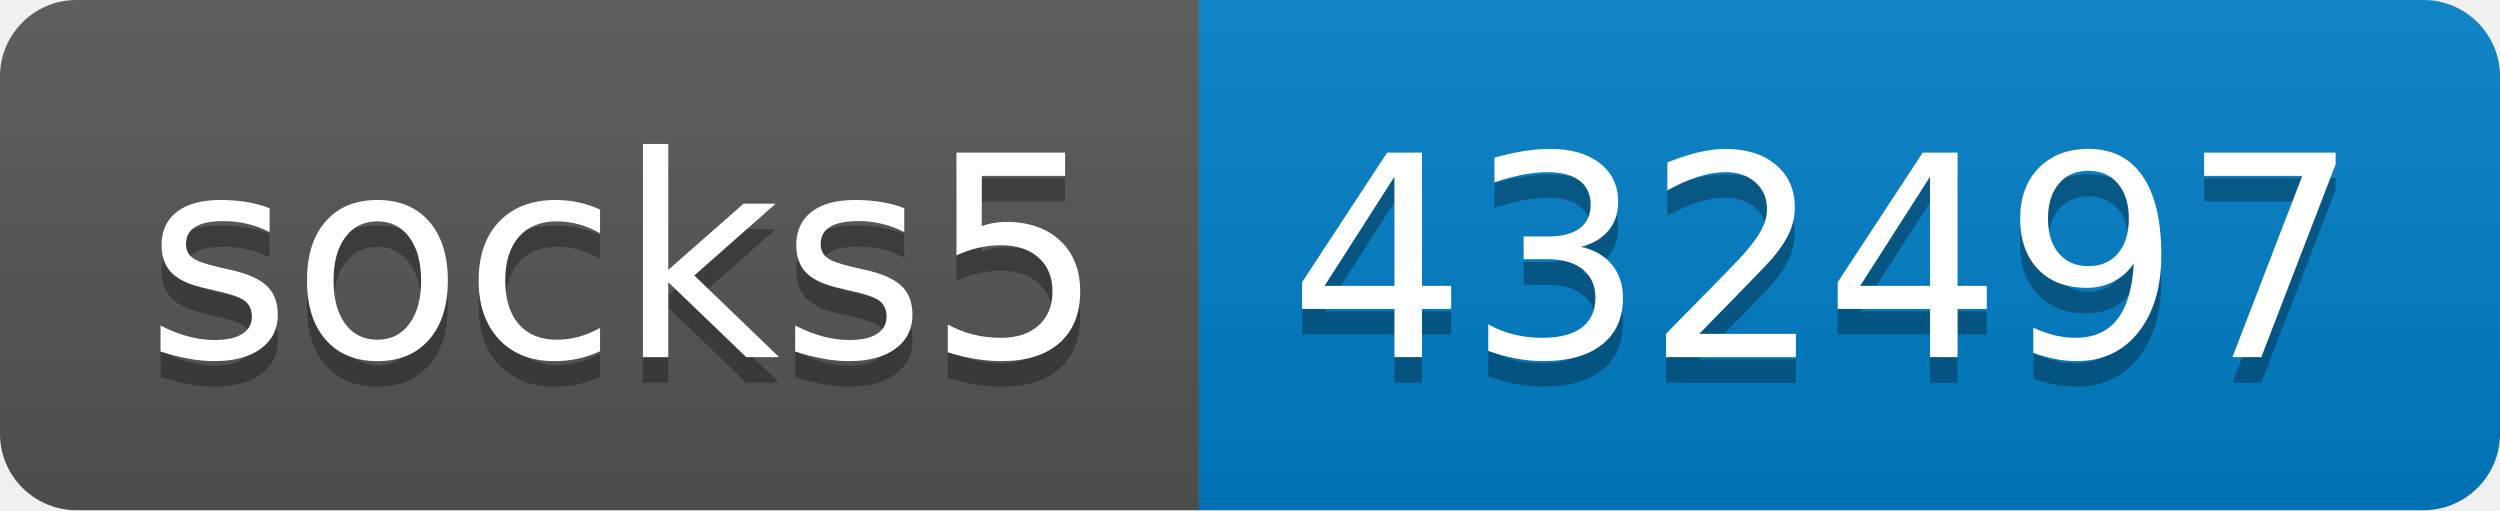
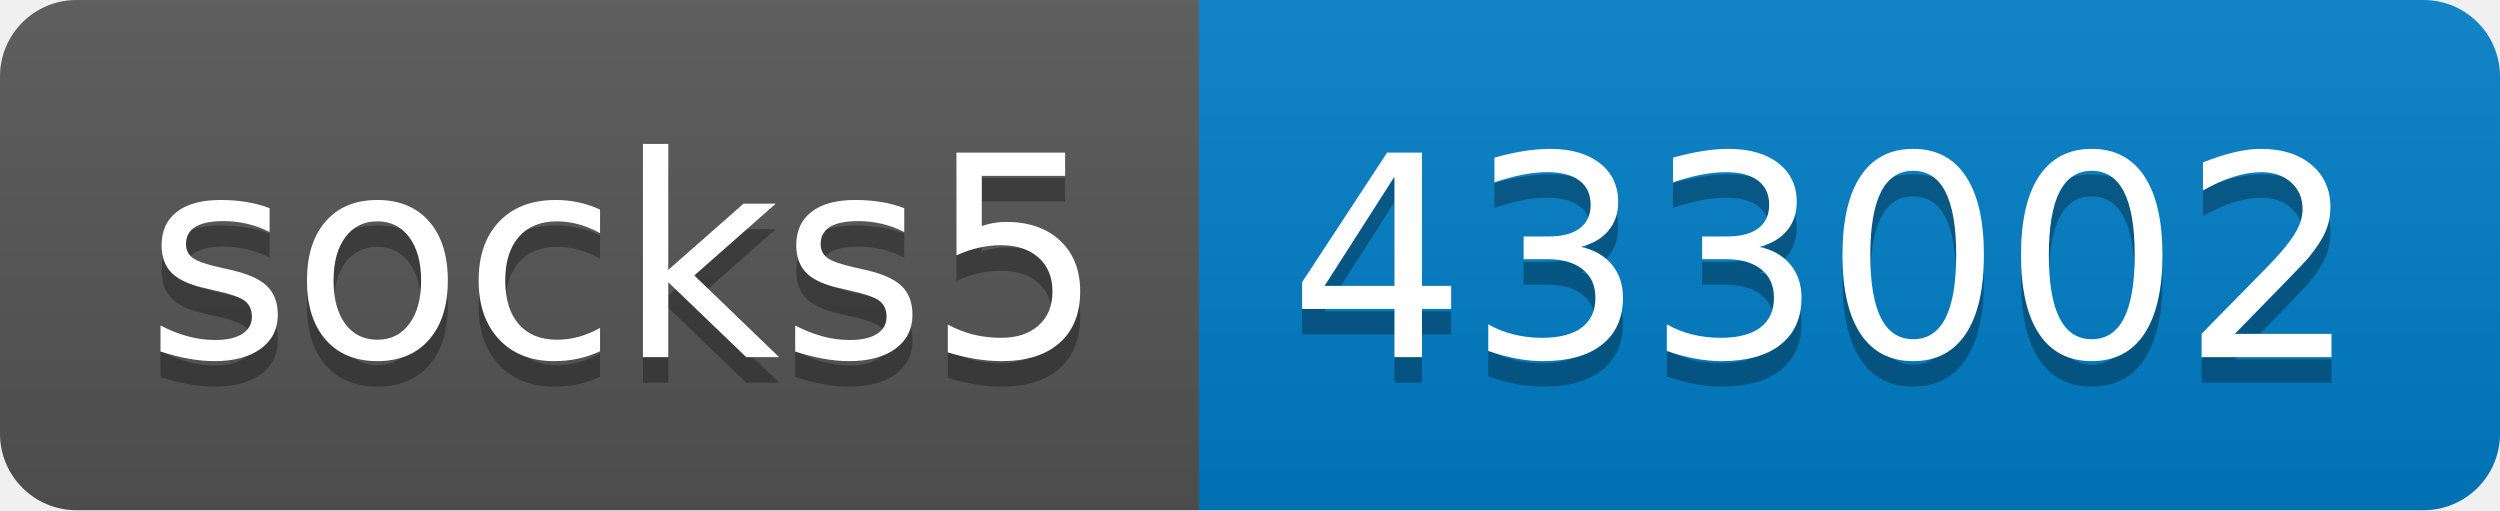
- <svg xmlns="http://www.w3.org/2000/svg" width="98" height="20" role="img" aria-label="socks5: 432497">
+ <svg xmlns="http://www.w3.org/2000/svg" width="98" height="20" role="img" aria-label="socks5: 433002">
  <linearGradient id="s" x2="0" y2="100%">
    <stop offset="0" stop-color="#bbb" stop-opacity=".1" />
    <stop offset="1" stop-opacity=".1" />
  </linearGradient>
  <clipPath id="r">
    <rect width="98" height="20" rx="3" fill="#fff" />
  </clipPath>
  <g clip-path="url(#r)">
    <rect width="47" height="20" fill="#555" />
    <rect x="47" width="51" height="20" fill="#007ec6" />
    <rect width="98" height="20" fill="url(#s)" />
  </g>
  <g fill="#fff" text-anchor="middle" font-family="Verdana,Geneva,DejaVu Sans,sans-serif" text-rendering="geometricPrecision" font-size="110">
    <text aria-hidden="true" x="245" y="150" fill="#010101" fill-opacity=".3" transform="scale(.1)" textLength="370">socks5</text>
    <text x="245" y="140" transform="scale(.1)" fill="#fff" textLength="370">socks5</text>
-     <text aria-hidden="true" x="715" y="150" fill="#010101" fill-opacity=".3" transform="scale(.1)" textLength="410">432497</text>
-     <text x="715" y="140" transform="scale(.1)" fill="#fff" textLength="410">432497</text>
+     <text aria-hidden="true" x="715" y="150" fill="#010101" fill-opacity=".3" transform="scale(.1)" textLength="410">433002</text>
+     <text x="715" y="140" transform="scale(.1)" fill="#fff" textLength="410">433002</text>
  </g>
</svg>
